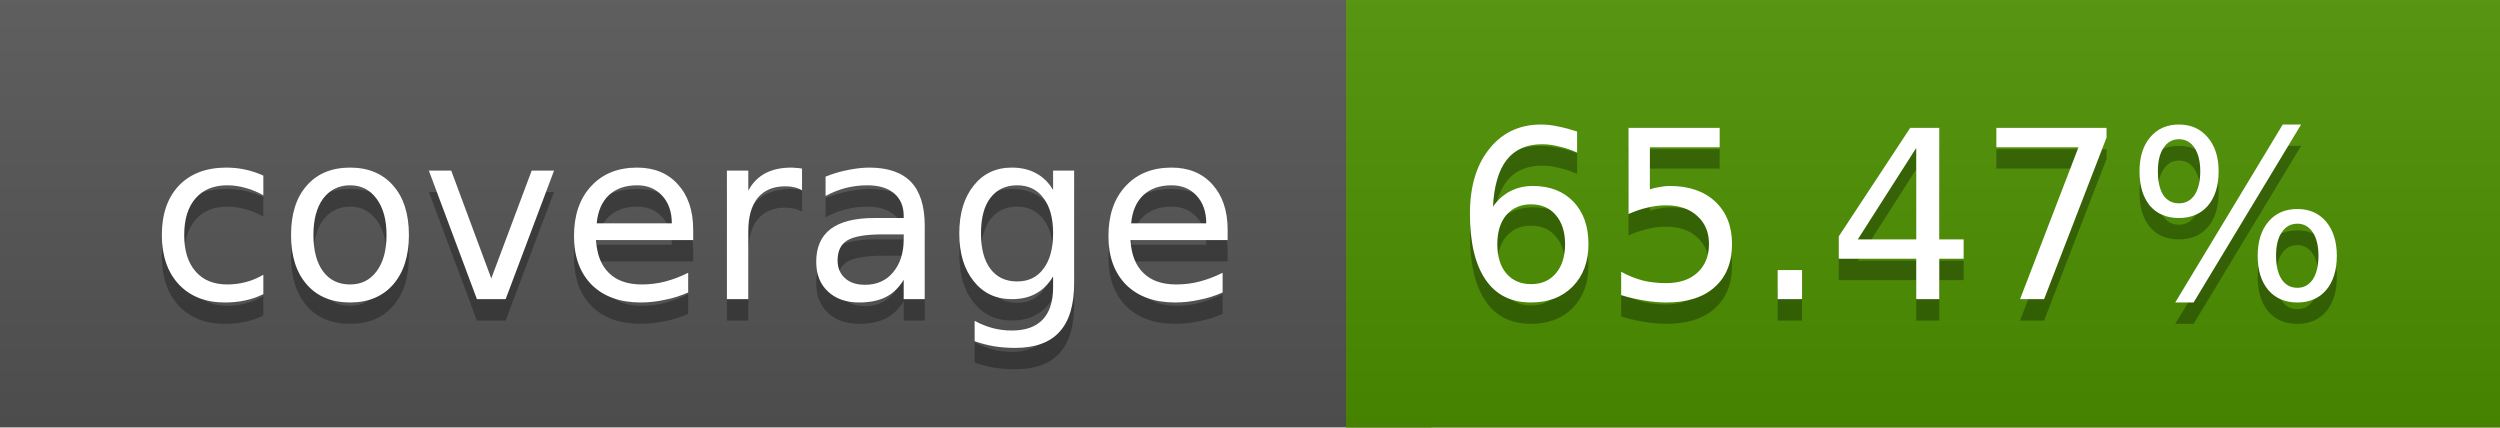
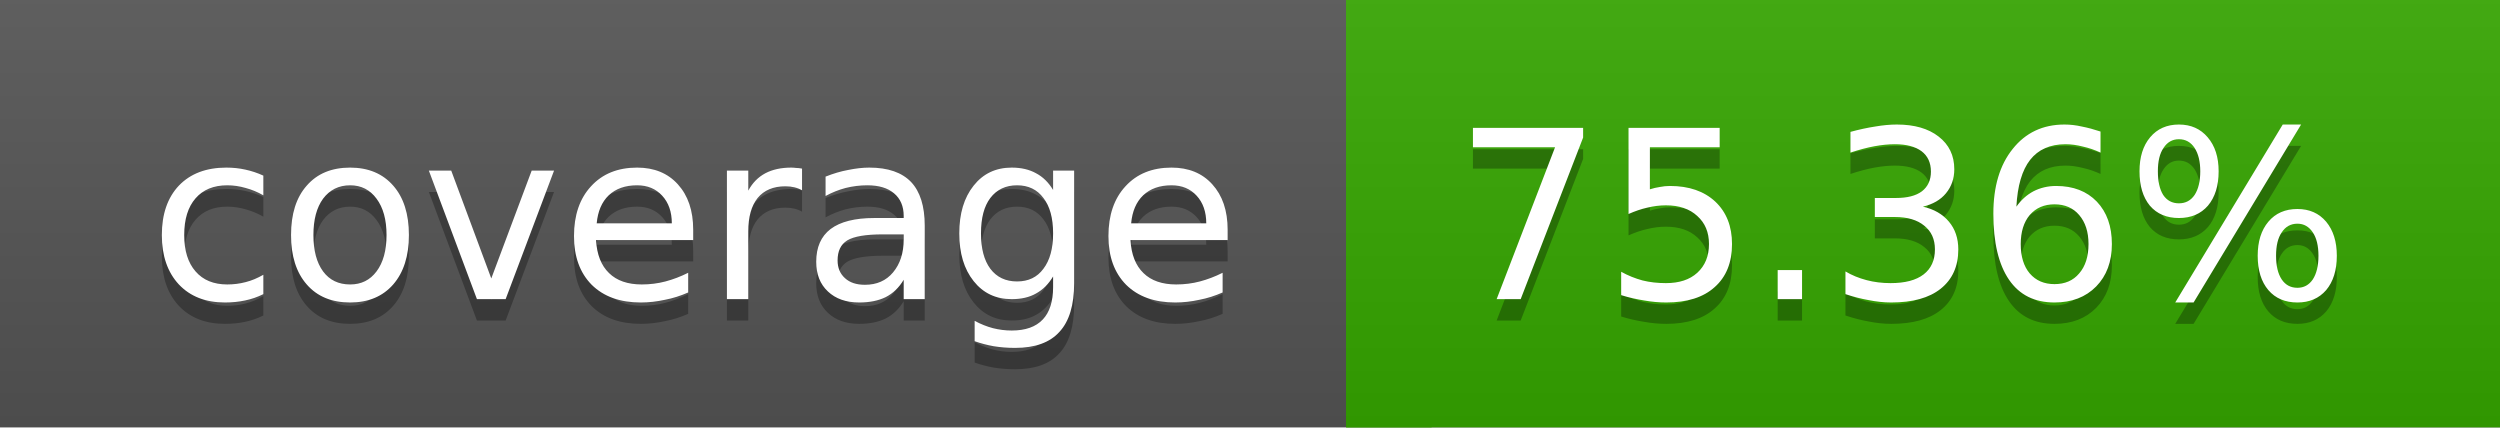
<svg xmlns="http://www.w3.org/2000/svg" width="117" height="20">
  <linearGradient id="a" x2="0" y2="100%">
    <stop offset="0" stop-color="#bbb" stop-opacity=".1" />
    <stop offset="1" stop-opacity=".1" />
  </linearGradient>
  <rect rx="0" width="117" height="20" fill="#555" />
-   <rect rx="0" x="63" width="54" height="20" fill="#4c9100" />
-   <path fill="#4c9100" d="M63 0h4v20h-4z" />
+   <rect rx="0" x="63" width="54" height="20" fill="#36a700" />
+   <path fill="#36a700" d="M63 0h4v20h-4z" />
  <rect rx="0" width="117" height="20" fill="url(#a)" />
  <g fill="#fff" text-anchor="middle" font-family="DejaVu Sans,Verdana,Geneva,sans-serif" font-size="11">
    <text x="32.5" y="15" fill="#010101" fill-opacity=".3">coverage</text>
    <text x="32.5" y="14">coverage</text>
-     <text x="89" y="15" fill="#010101" fill-opacity=".3">65.47%</text>
-     <text x="89" y="14">65.47%</text>
+     <text x="89" y="15" fill="#010101" fill-opacity=".3">75.36%</text>
+     <text x="89" y="14">75.36%</text>
  </g>
</svg>
